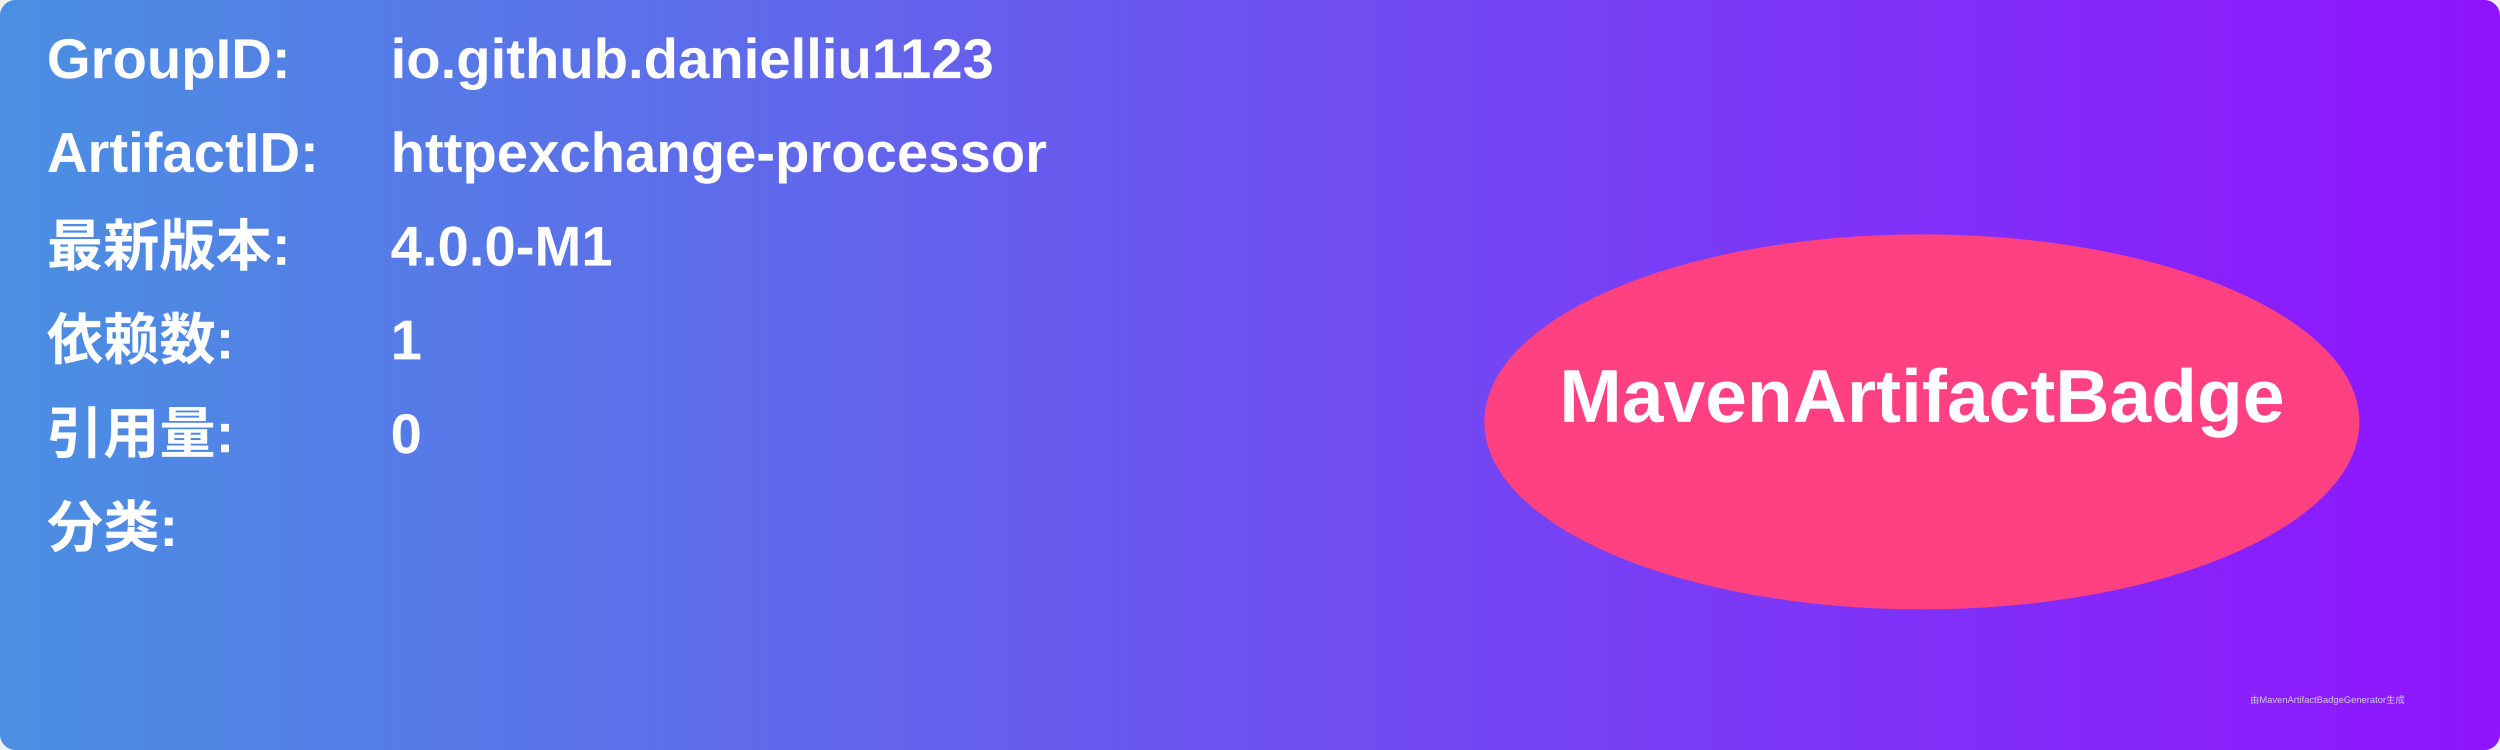
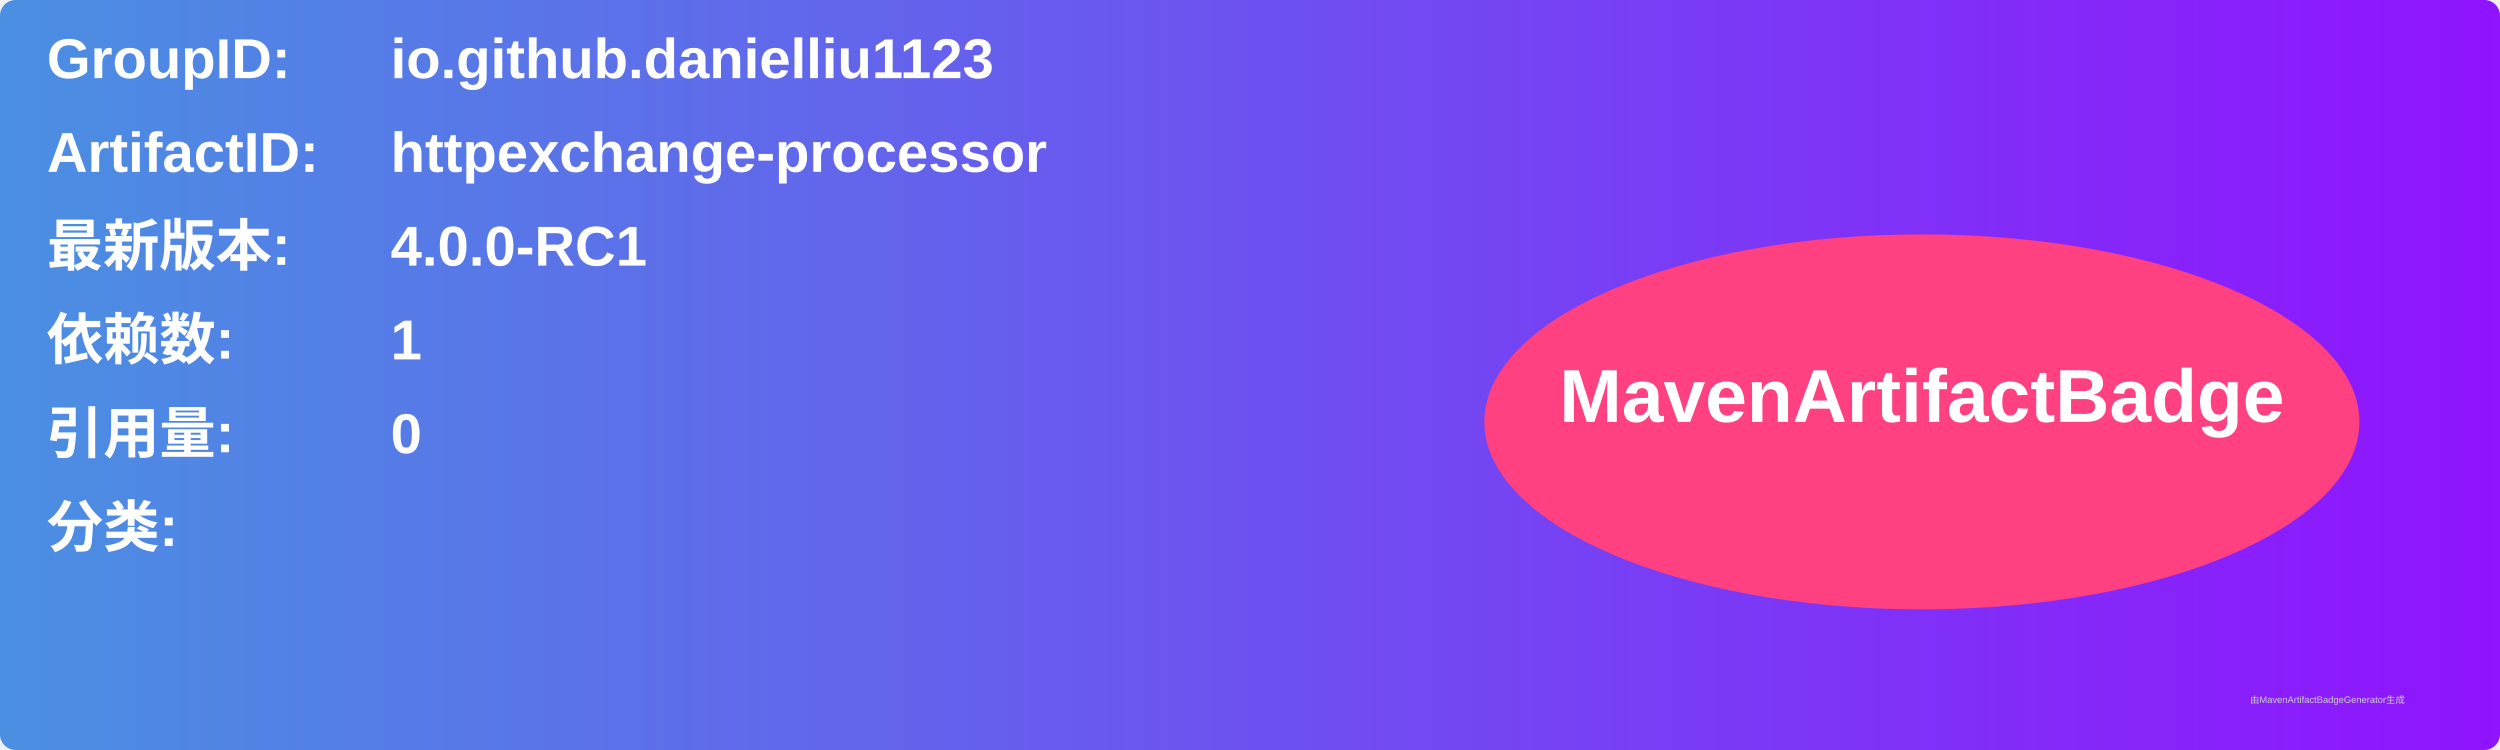
<svg xmlns="http://www.w3.org/2000/svg" width="800" height="240" viewBox="0 0 800 240">
  <linearGradient id="grad" x1="0%" y1="0%" x2="100%" y2="0%">
    <stop offset="0%" stop-color="#4a90e2" />
    <stop offset="100%" stop-color="#9013fe" />
  </linearGradient>
  <rect width="100%" height="100%" rx="5" ry="5" fill="url(#grad)" />
  <g transform="translate(15, 15)">
    <text x="0" y="10" font-family="Arial" font-size="18" fill="white" font-weight="bold" width="260">GroupID:</text>
    <text x="110" y="10" font-family="Arial" font-size="18" fill="white" font-weight="bold" width="460">io.github.danielliu1123</text>
    <text x="0" y="40" font-family="Arial" font-size="18" fill="white" font-weight="bold" width="260">ArtifactID:</text>
    <text x="110" y="40" font-family="Arial" font-size="18" fill="white" font-weight="bold" width="460">httpexchange-processor</text>
    <text x="0" y="70" font-family="Arial" font-size="18" fill="white" font-weight="bold">最新版本:</text>
    <text x="110" y="70" font-family="Arial" font-size="18" fill="white" font-weight="bold">
-       <tspan font-weight="bold">4.0.0-M1</tspan>
+       <tspan font-weight="bold">4.0.0-RC1</tspan>
    </text>
    <text x="0" y="100" font-family="Arial" font-size="18" fill="white" font-weight="bold">依赖数: </text>
    <text x="110" y="100" font-family="Arial" font-size="18" fill="white">
      <tspan font-weight="bold">1</tspan>
    </text>
    <text x="0" y="130" font-family="Arial" font-size="18" fill="white" font-weight="bold">引用量: </text>
    <text x="110" y="130" font-family="Arial" font-size="18" fill="white">
      <tspan font-weight="bold">0</tspan>
    </text>
    <text x="0" y="160" font-family="Arial" font-size="18" fill="white" font-weight="bold">分类:</text>
    <text x="10" y="190" font-family="Arial" font-size="10" fill="white">
      <tspan font-weight="bold" />
    </text>
    <ellipse cx="600" cy="120" rx="140" ry="60" fill="#ff4081" />
    <text x="600" y="120" text-anchor="middle" font-family="Arial" font-size="24" fill="white" font-weight="bold">MavenArtifactBadge</text>
  </g>
  <text x="720" y="225" font-family="Arial" font-size="3" fill="#d0d0d0">由MavenArtifactBadgeGenerator生成</text>
</svg>
